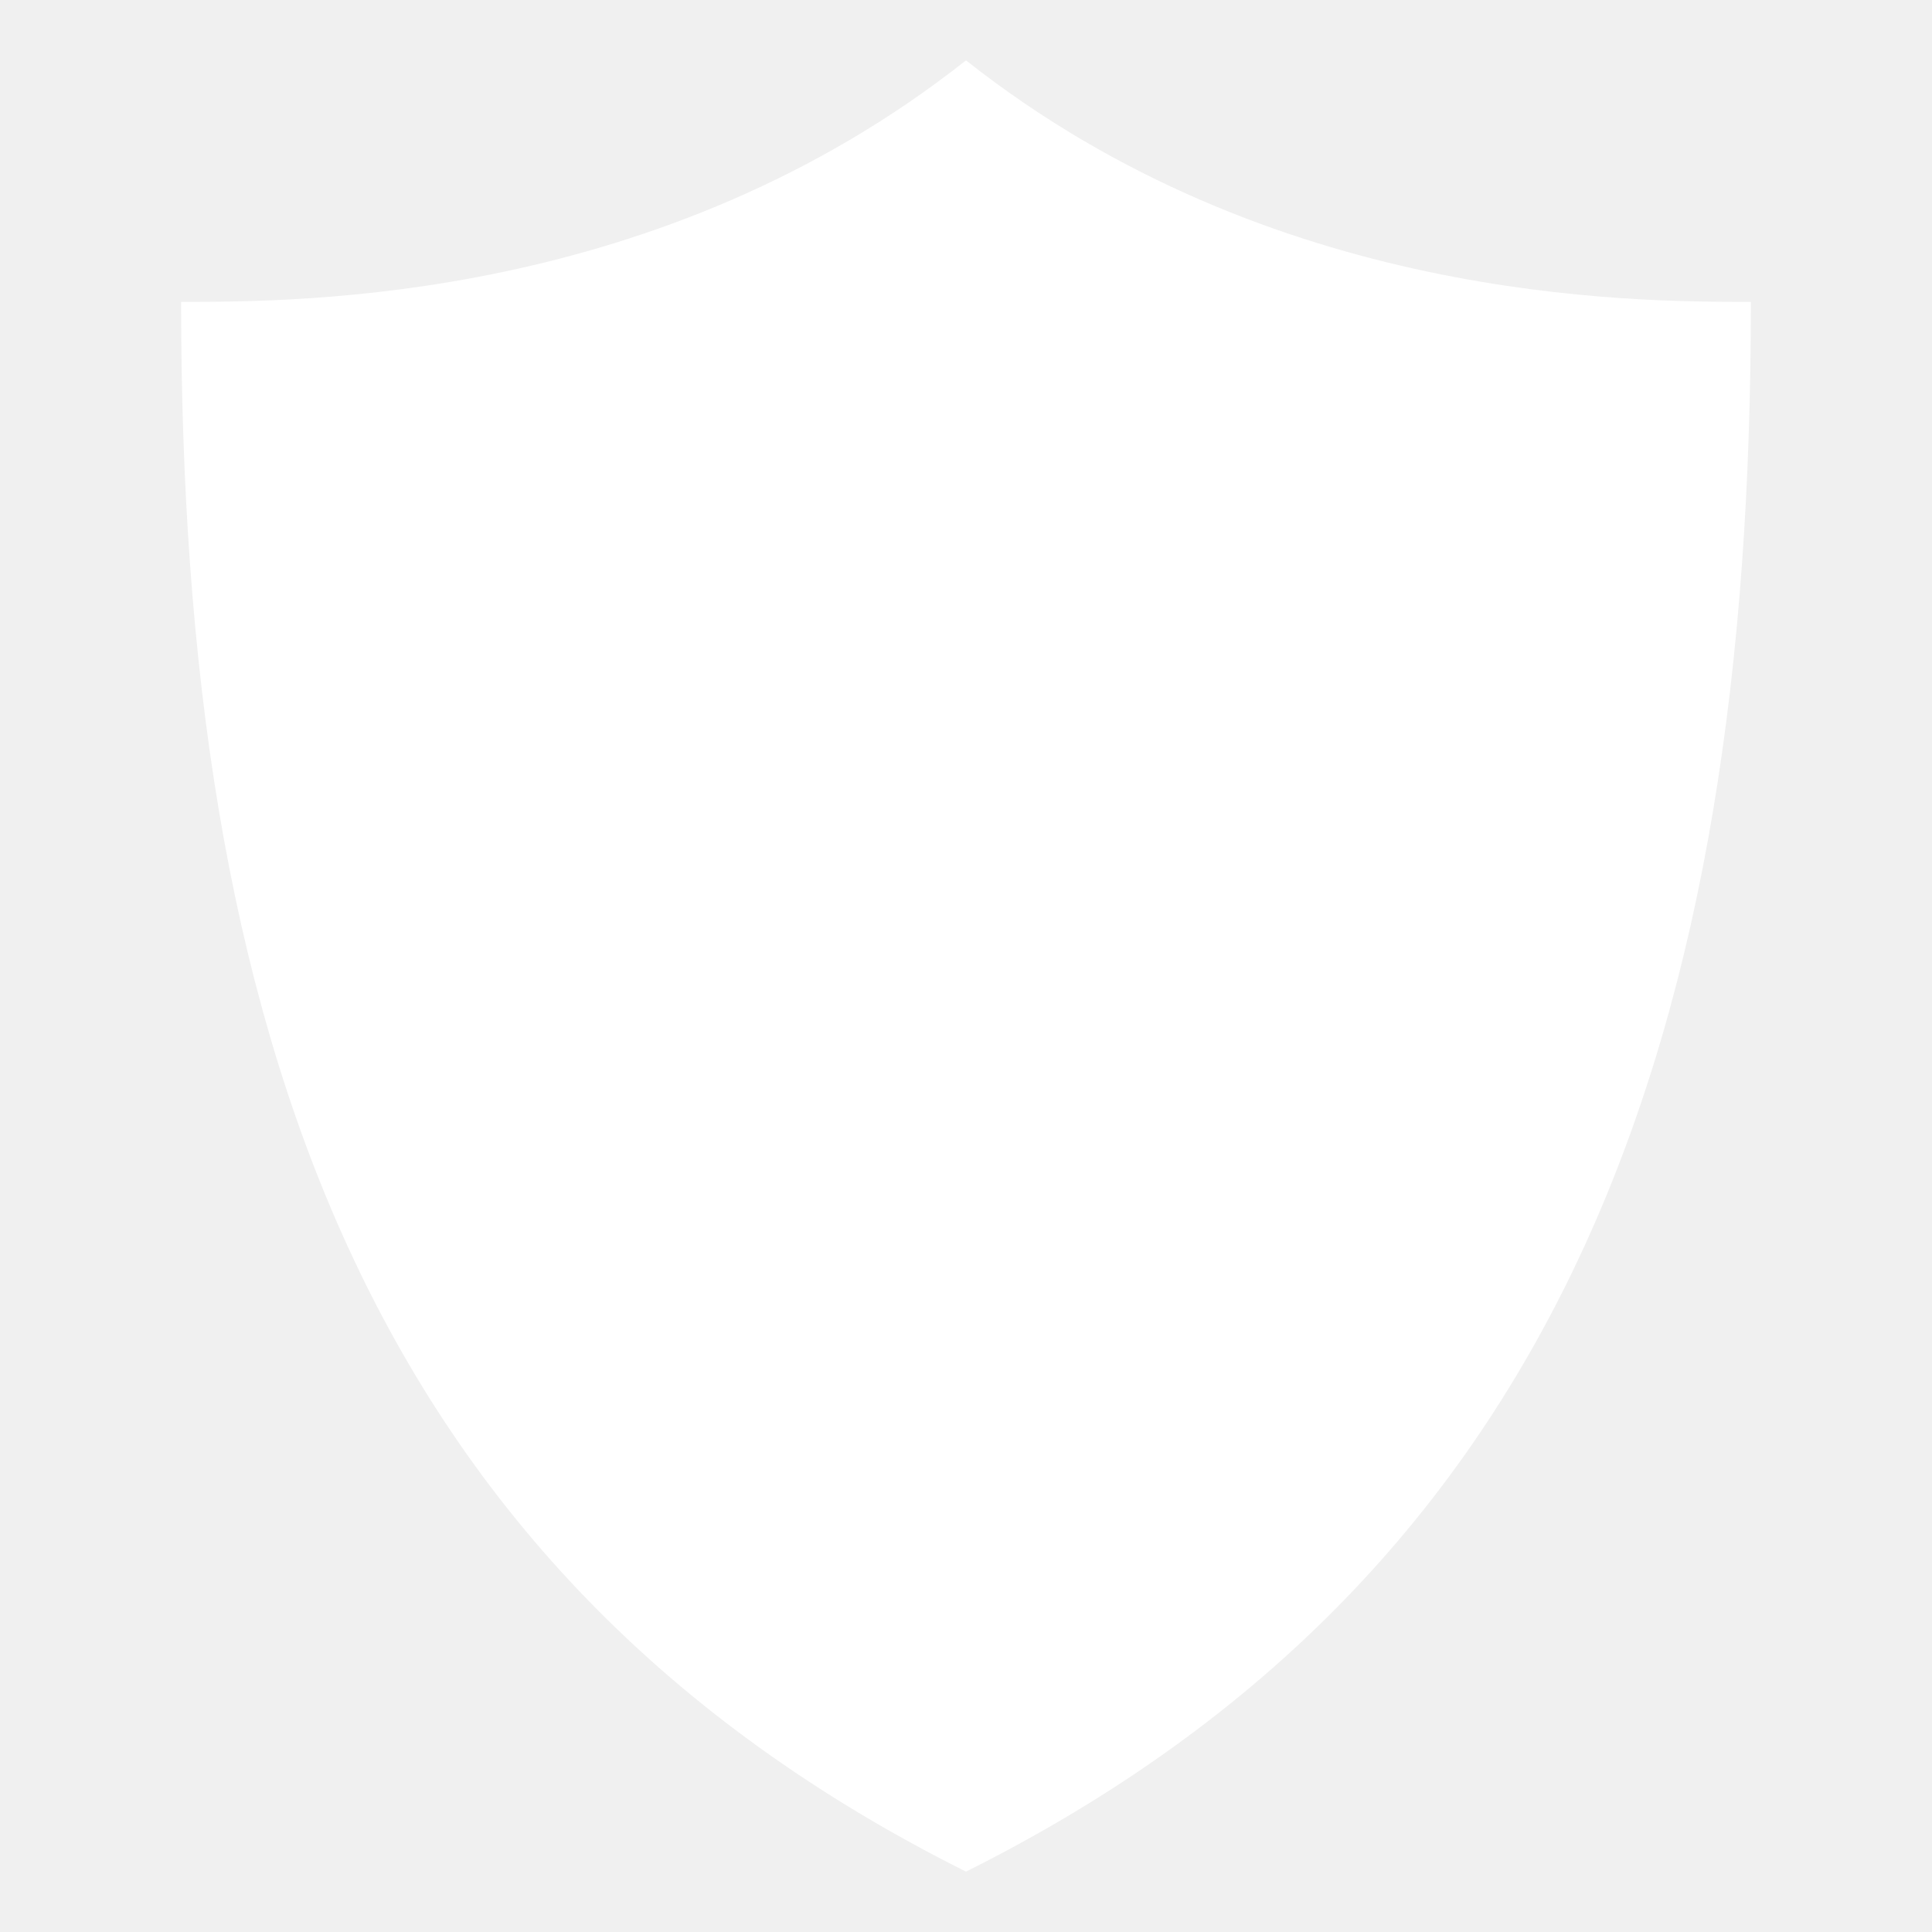
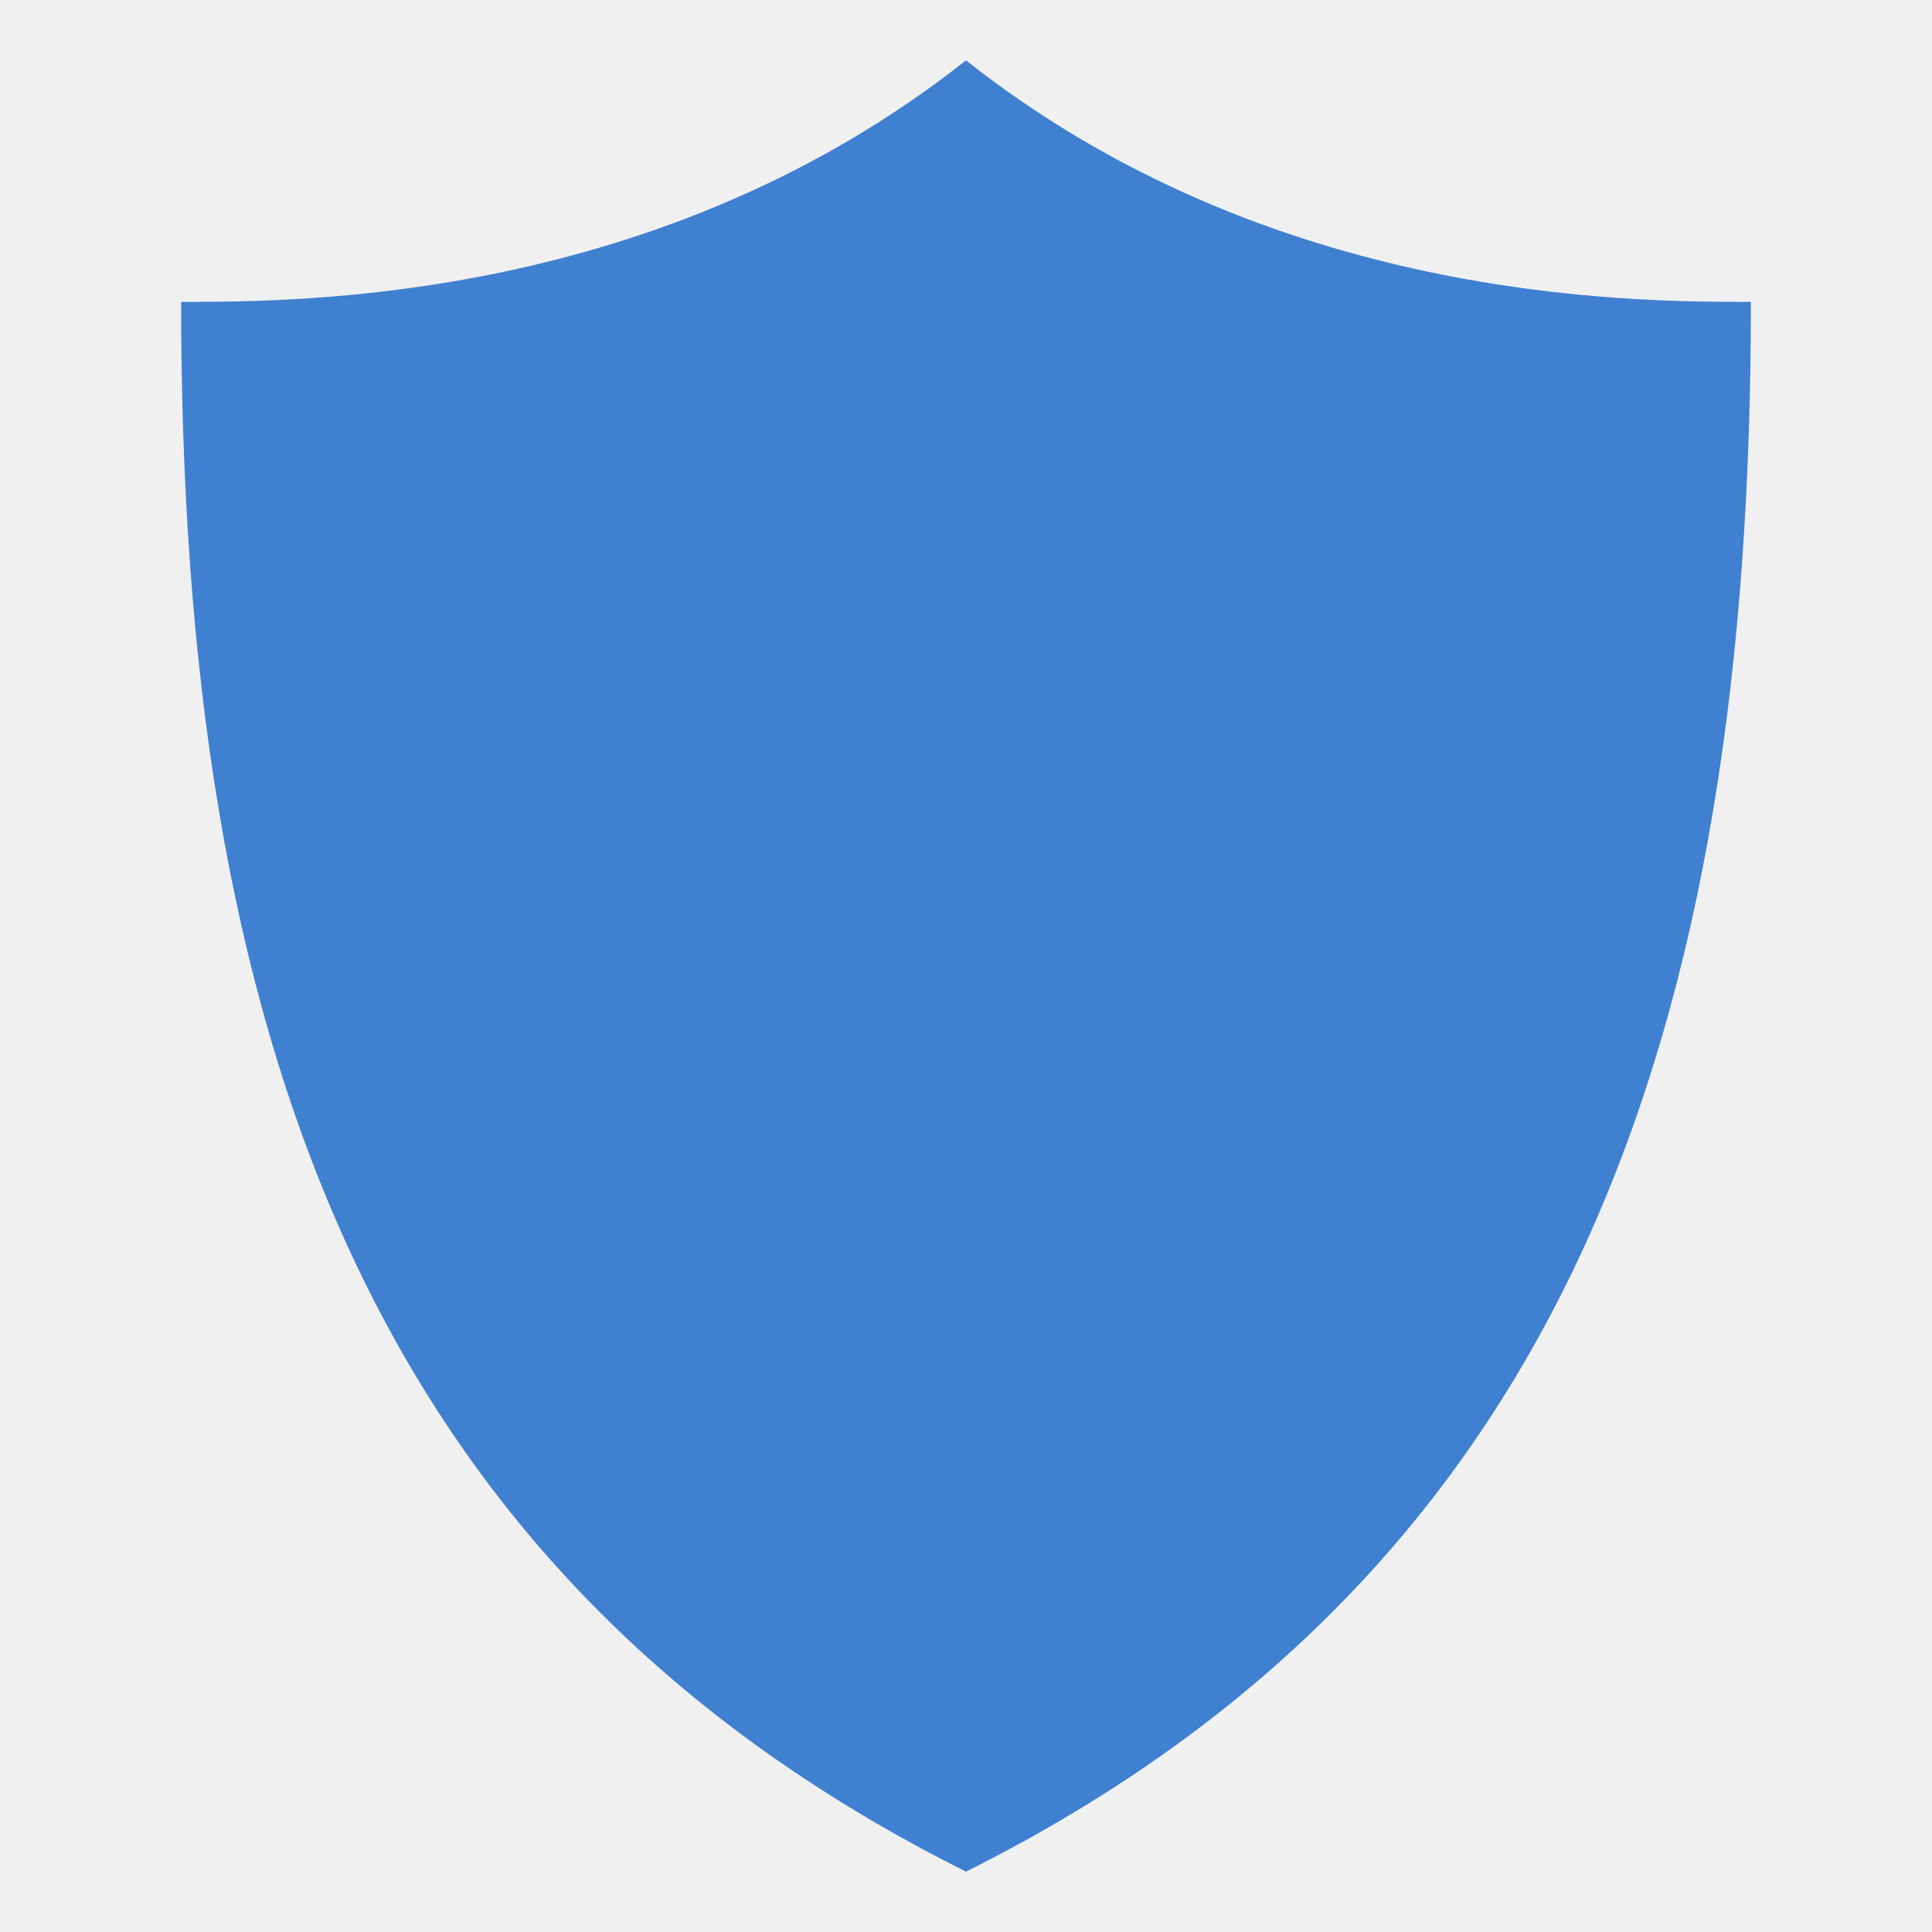
<svg xmlns="http://www.w3.org/2000/svg" viewBox="0 0 512 512">
-   <path fill="#fff" d="M256 16C175 80 80 80 48 80c0 192 48 336 208 416C416 416 464 272 464 80c-32 0-127 0-208-64z" />
+   <path fill="#4080D0" d="M256 16C175 80 80 80 48 80c0 192 48 336 208 416C416 416 464 272 464 80c-32 0-127 0-208-64z" />
</svg>
